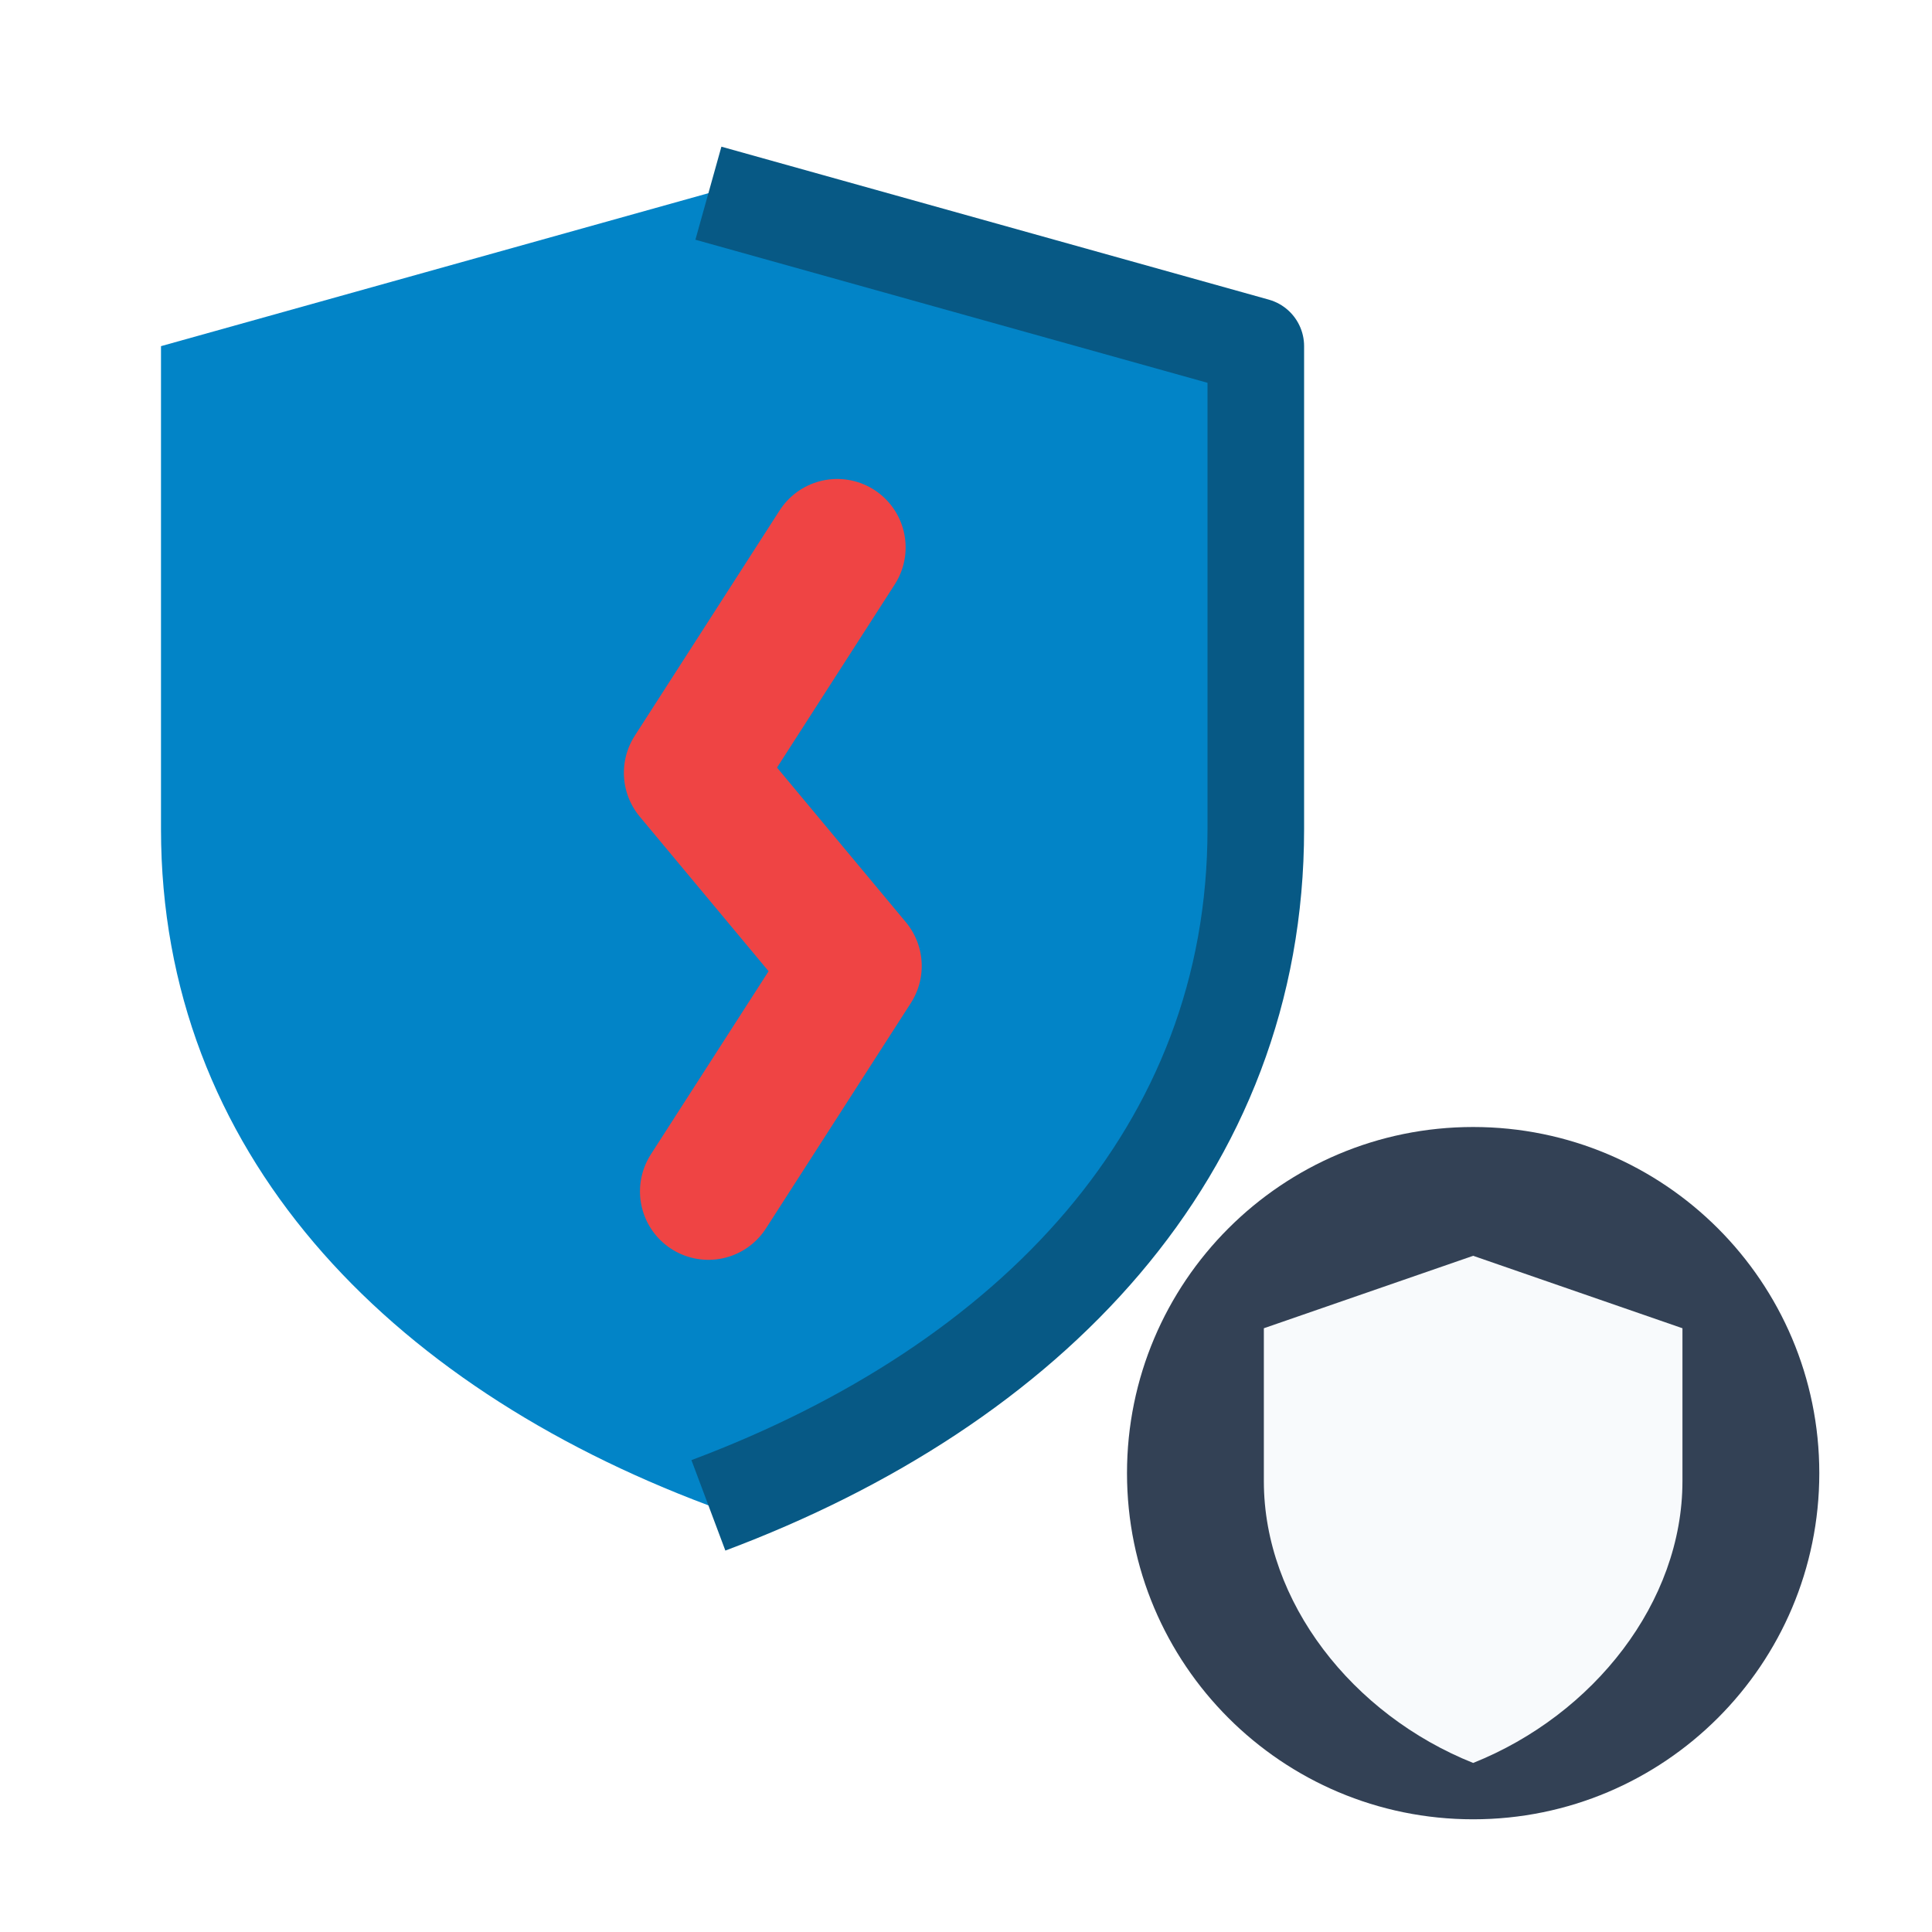
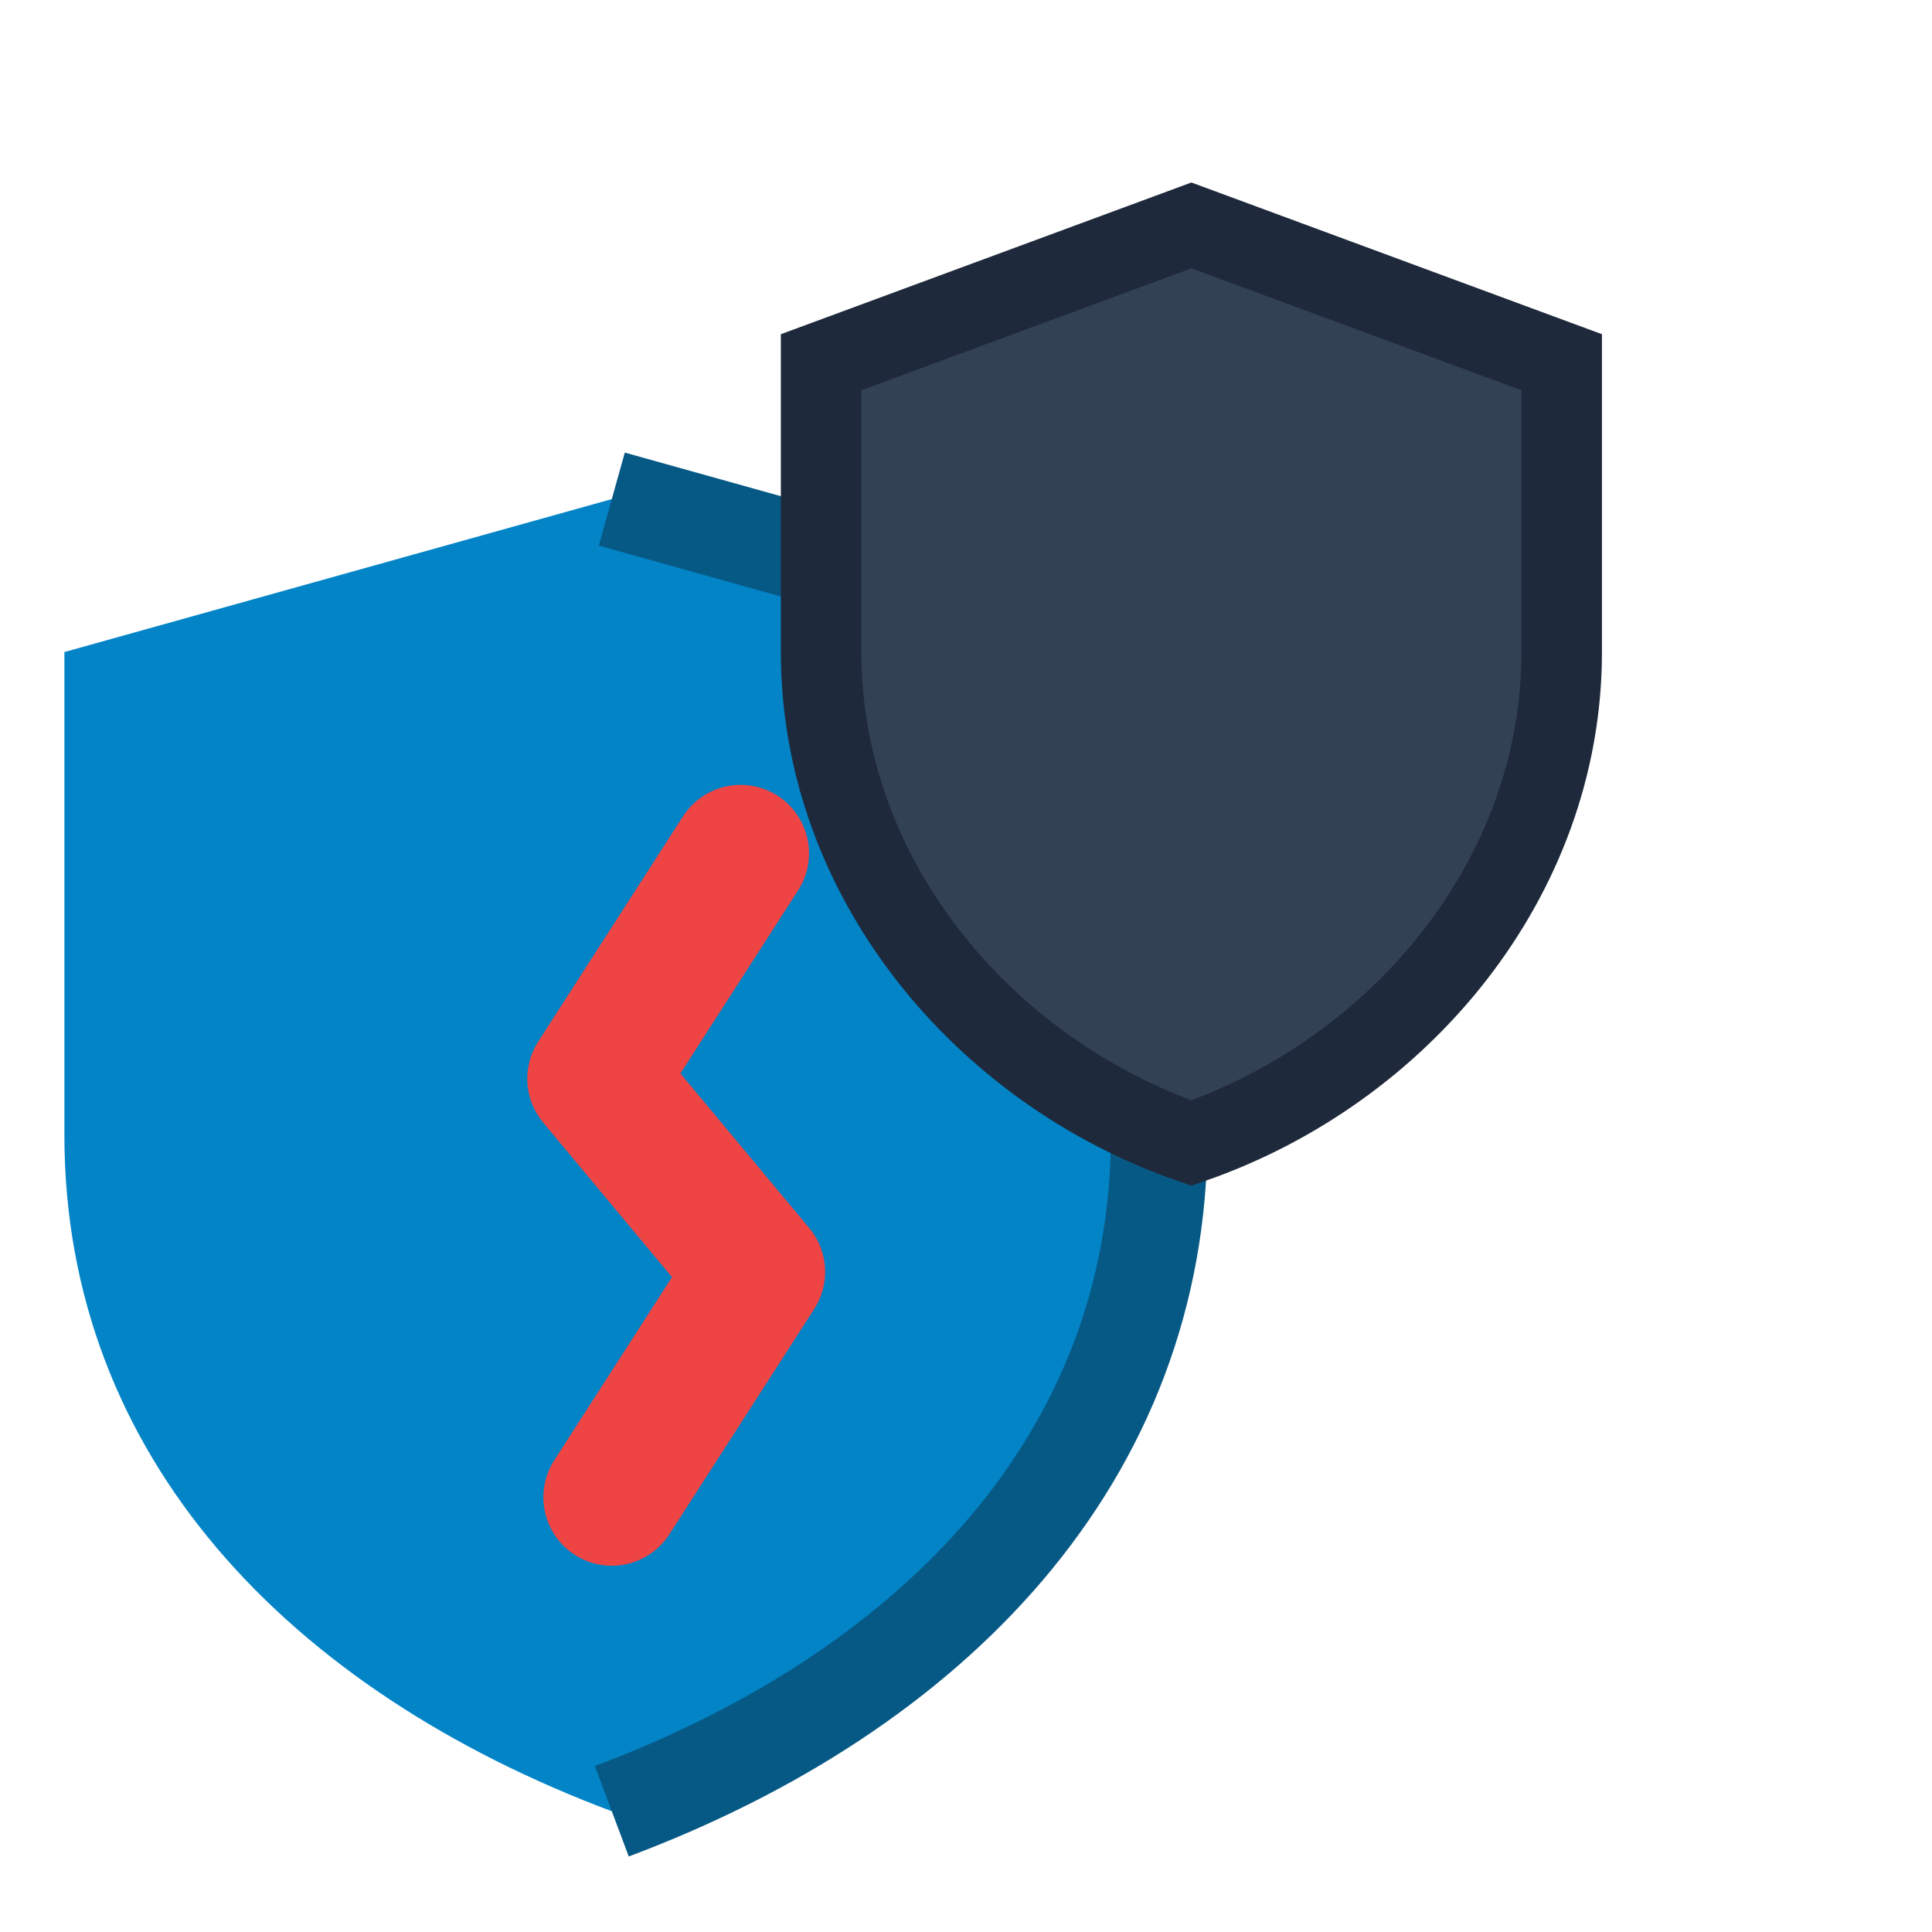
<svg xmlns="http://www.w3.org/2000/svg" viewBox="0 0 24 24" width="24" height="24">
-   <path d="M8.8 2.4 15.6 4.3v6c0 4-2.8 6.9-6.8 8.4-4-1.5-6.8-4.4-6.8-8.4v-6Z" fill="#0284c7" />
-   <path d="M8.8 2.4 15.6 4.3v6c0 4-2.8 6.9-6.8 8.4" fill="none" stroke="#075985" stroke-width="1.2" stroke-linejoin="round" />
-   <path d="M10.4 6.8 8.6 9.6l2 2.4-1.8 2.8" fill="none" stroke="#ef4444" stroke-width="1.7" stroke-linecap="round" stroke-linejoin="round" />
-   <circle cx="18.3" cy="18.3" r="4.3" fill="#334155" />
-   <path d="M18.3 15.6 20.9 16.5v1.9c0 1.5-1.1 2.9-2.6 3.5-1.5-.6-2.6-2-2.6-3.5v-1.9Z" fill="#f8fafc" />
+   <g transform="translate(1.2 6.2)">
+     <g transform="translate(-2.4 -2.4)">
+       <path d="M8.8 2.4 15.6 4.3v6c0 4-2.8 6.9-6.8 8.4-4-1.5-6.8-4.4-6.8-8.4v-6Z" fill="#0284c7" />
+       <path d="M8.8 2.4 15.6 4.3v6c0 4-2.8 6.9-6.8 8.4" fill="none" stroke="#075985" stroke-width="1.2" stroke-linejoin="round" />
+       <path d="M10.4 6.8 8.6 9.6l2 2.4-1.8 2.8" fill="none" stroke="#ef4444" stroke-width="1.7" stroke-linecap="round" stroke-linejoin="round" />
+     </g>
+   </g>
+   <g transform="translate(8.8 1.8)">
+     <path d="M6 1 10.6 2.7v3.6c0 2.8-2 5.2-4.6 6.1C3.4 11.5 1.4 9.1 1.4 6.3V2.7Z" fill="#334155" />
+     <path d="M6 1 10.6 2.7v3.6c0 2.8-2 5.2-4.6 6.1C3.4 11.5 1.4 9.1 1.4 6.3V2.7Z" fill="none" stroke="#1e293b" stroke-width="1" />
+   </g>
</svg>
